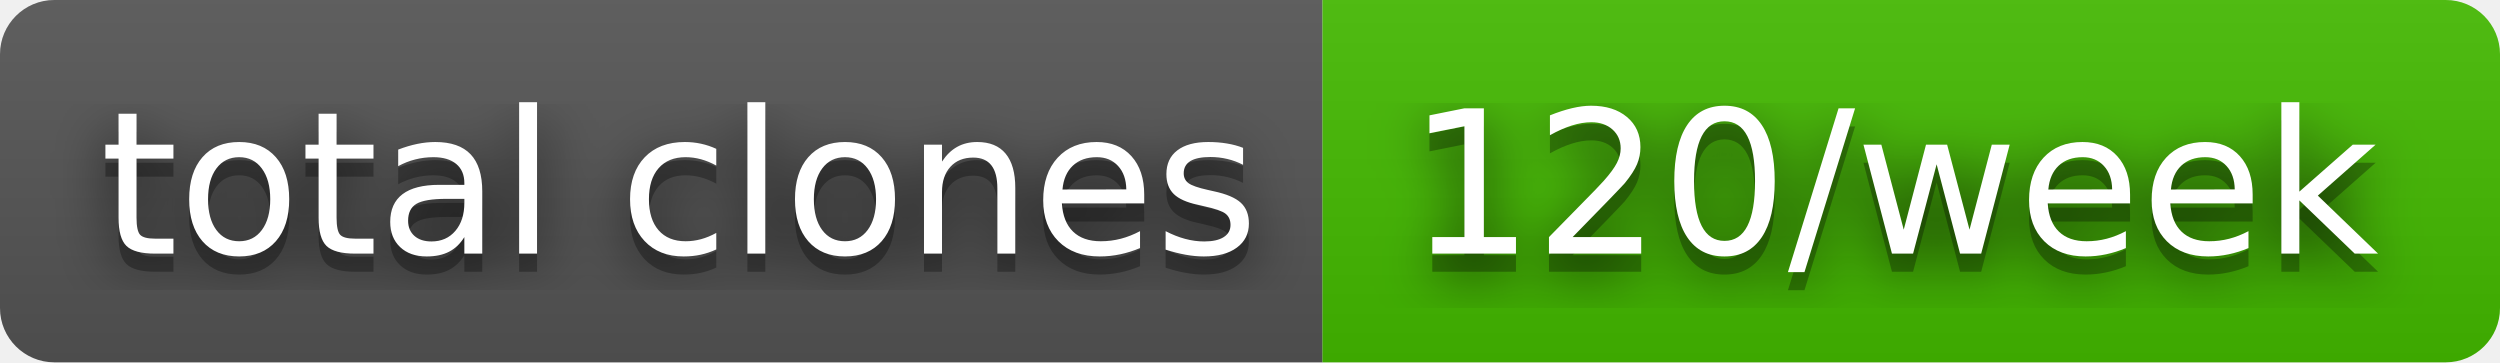
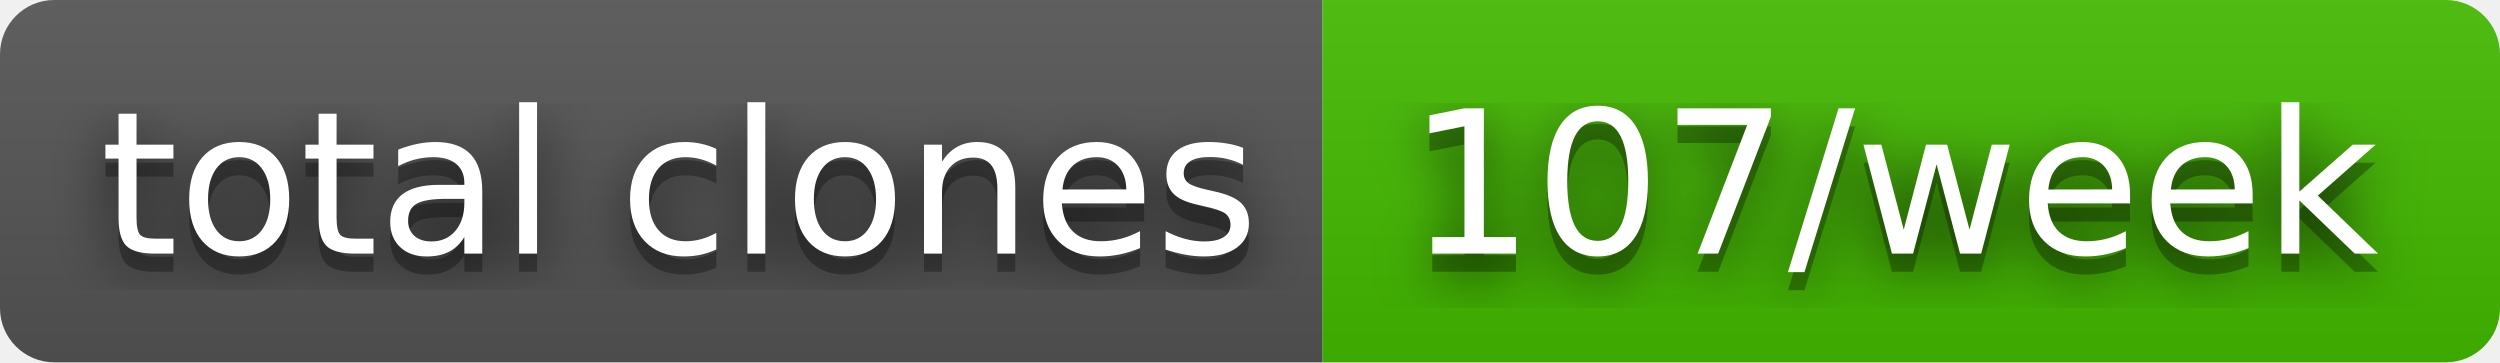
- <svg xmlns="http://www.w3.org/2000/svg" width="138" height="20" role="img" aria-label="total clones: 120/week">
+ <svg xmlns="http://www.w3.org/2000/svg" width="138" height="20" role="img" aria-label="total clones: 107/week">
  <filter id="blur">
    <feGaussianBlur stdDeviation="16" />
  </filter>
  <linearGradient id="s" x2="0" y2="100%">
    <stop offset="0" stop-color="#bbb" stop-opacity=".1" />
    <stop offset="1" stop-opacity=".1" />
  </linearGradient>
  <clipPath id="r">
    <rect width="138" height="20" rx="3" />
  </clipPath>
  <g clip-path="url(#r)">
    <rect width="73" height="20" fill="#555" />
    <rect x="73" width="65" height="20" fill="#4b0" />
    <rect width="138" height="20" fill="url(#s)" />
  </g>
  <g fill="#fff" text-anchor="middle" font-family="Verdana,Geneva,DejaVu Sans,sans-serif" text-rendering="geometricPrecision" font-size="110">
    <g transform="scale(.1)">
      <g aria-hidden="true" fill="#010101">
        <text x="375" y="150" fill-opacity=".8" filter="url(#blur)" textLength="630">total clones</text>
        <text x="375" y="150" fill-opacity=".3" textLength="630">total clones</text>
      </g>
      <text x="375" y="140" textLength="630">total clones</text>
    </g>
    <g transform="scale(.1)">
      <g aria-hidden="true" fill="#010101">
-         <text x="1045" y="150" fill-opacity=".8" filter="url(#blur)" textLength="550">120/week</text>
-         <text x="1045" y="150" fill-opacity=".3" textLength="550">120/week</text>
+         <text x="1045" y="150" fill-opacity=".8" filter="url(#blur)" textLength="550">107/week</text>
+         <text x="1045" y="150" fill-opacity=".3" textLength="550">107/week</text>
      </g>
-       <text x="1045" y="140" textLength="550">120/week</text>
+       <text x="1045" y="140" textLength="550">107/week</text>
    </g>
  </g>
</svg>
